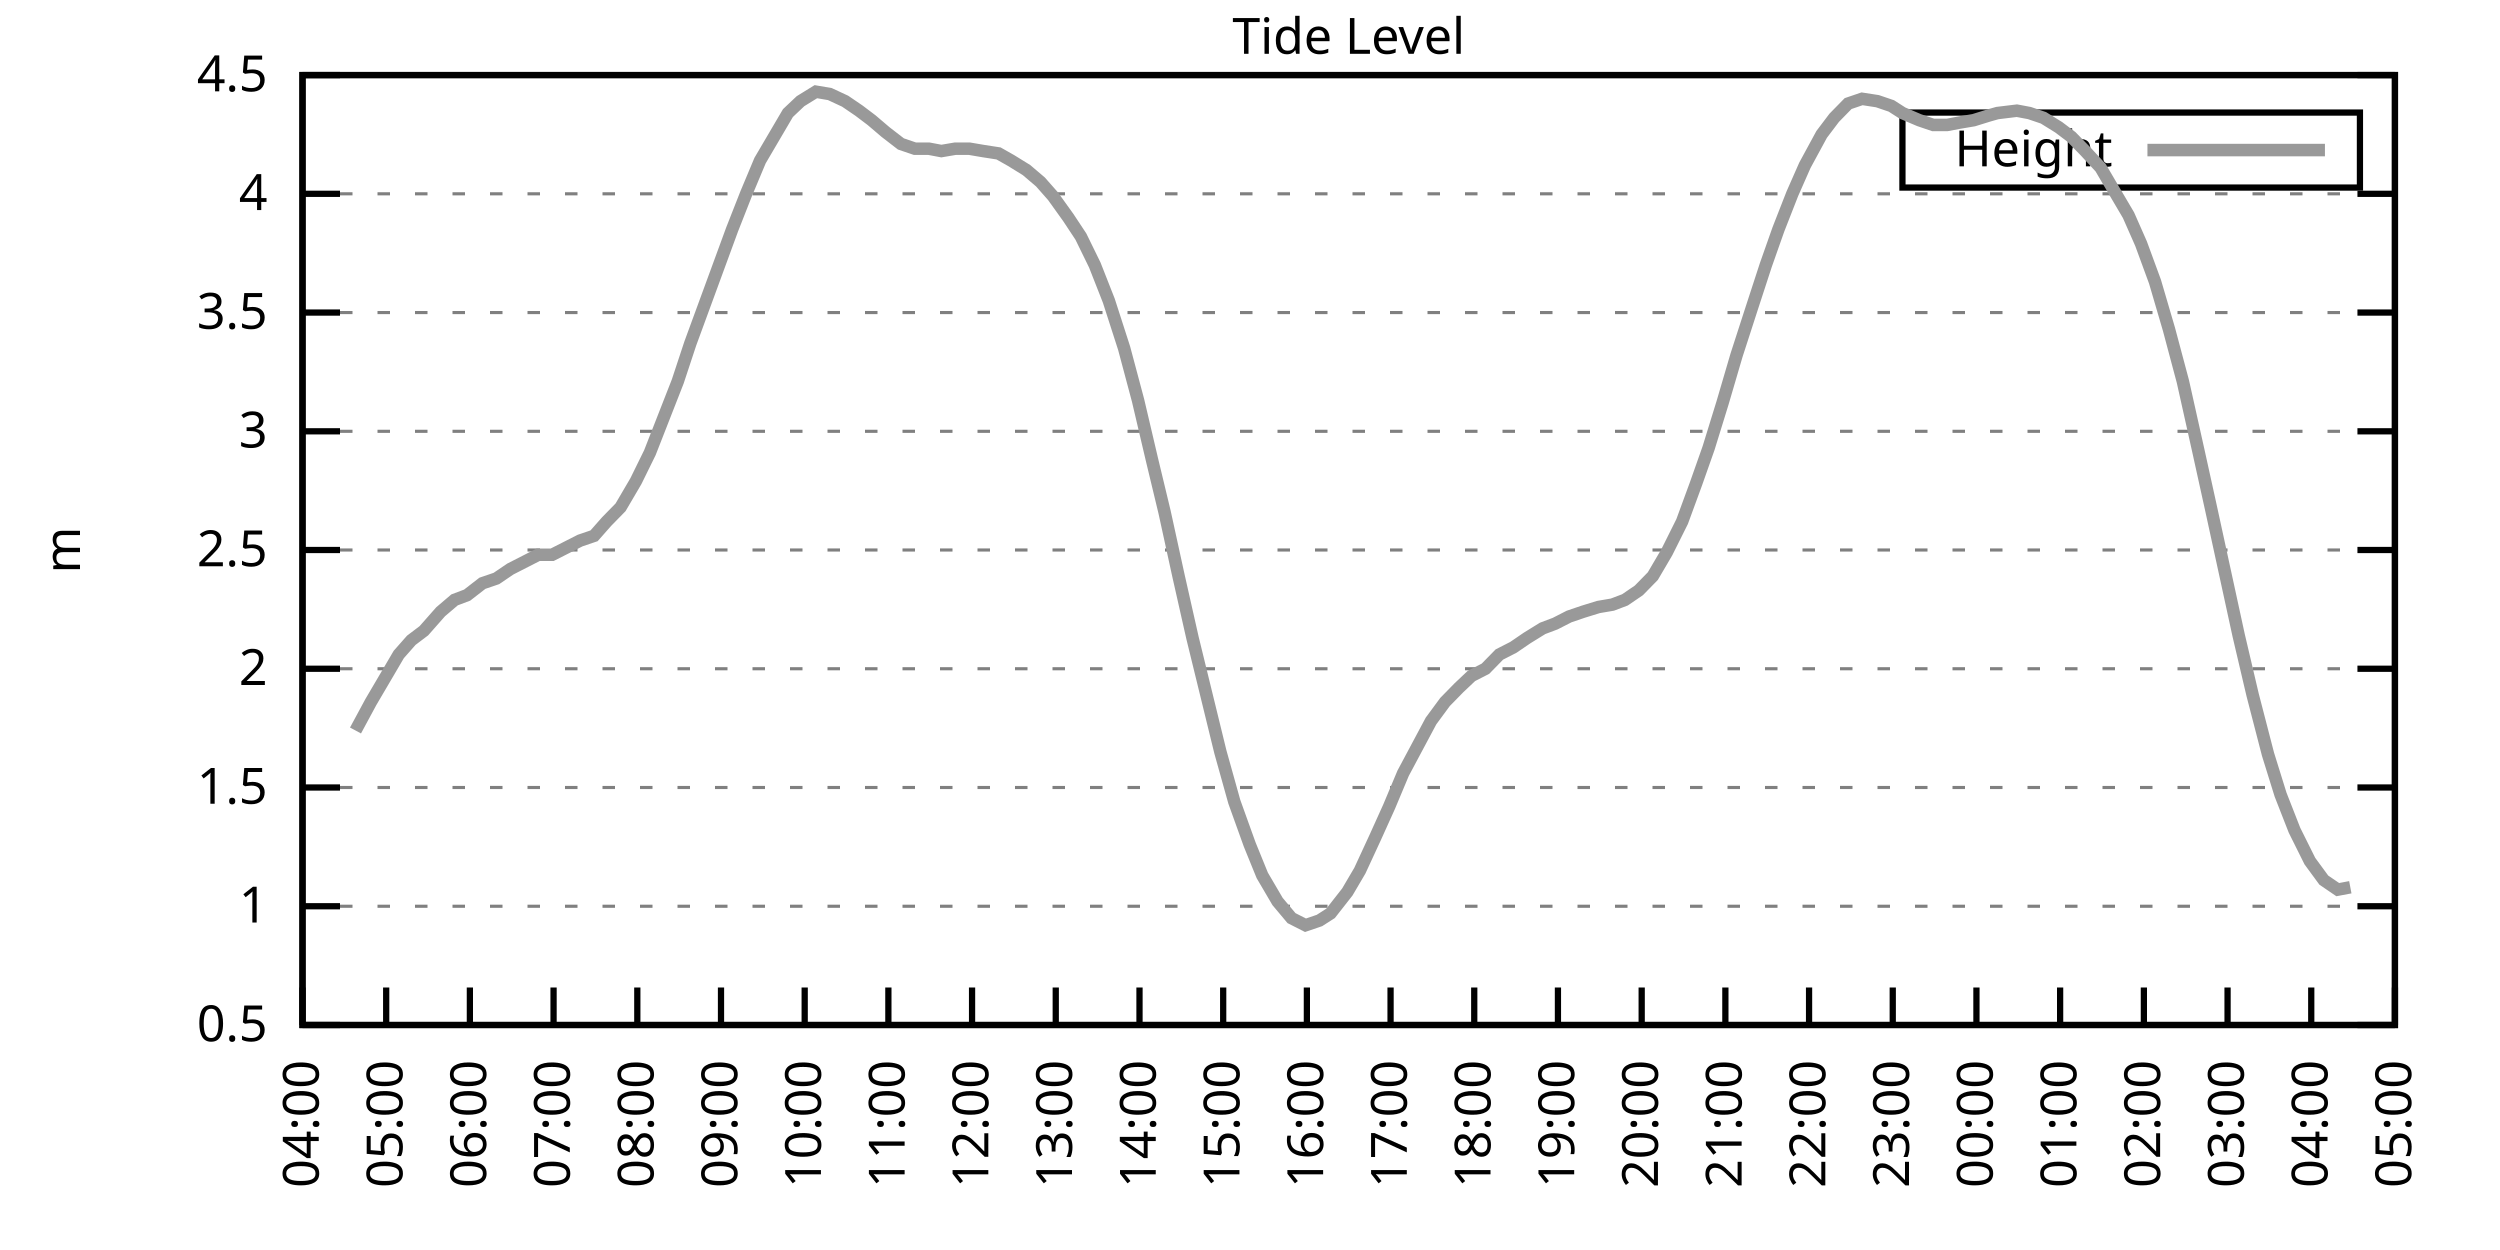
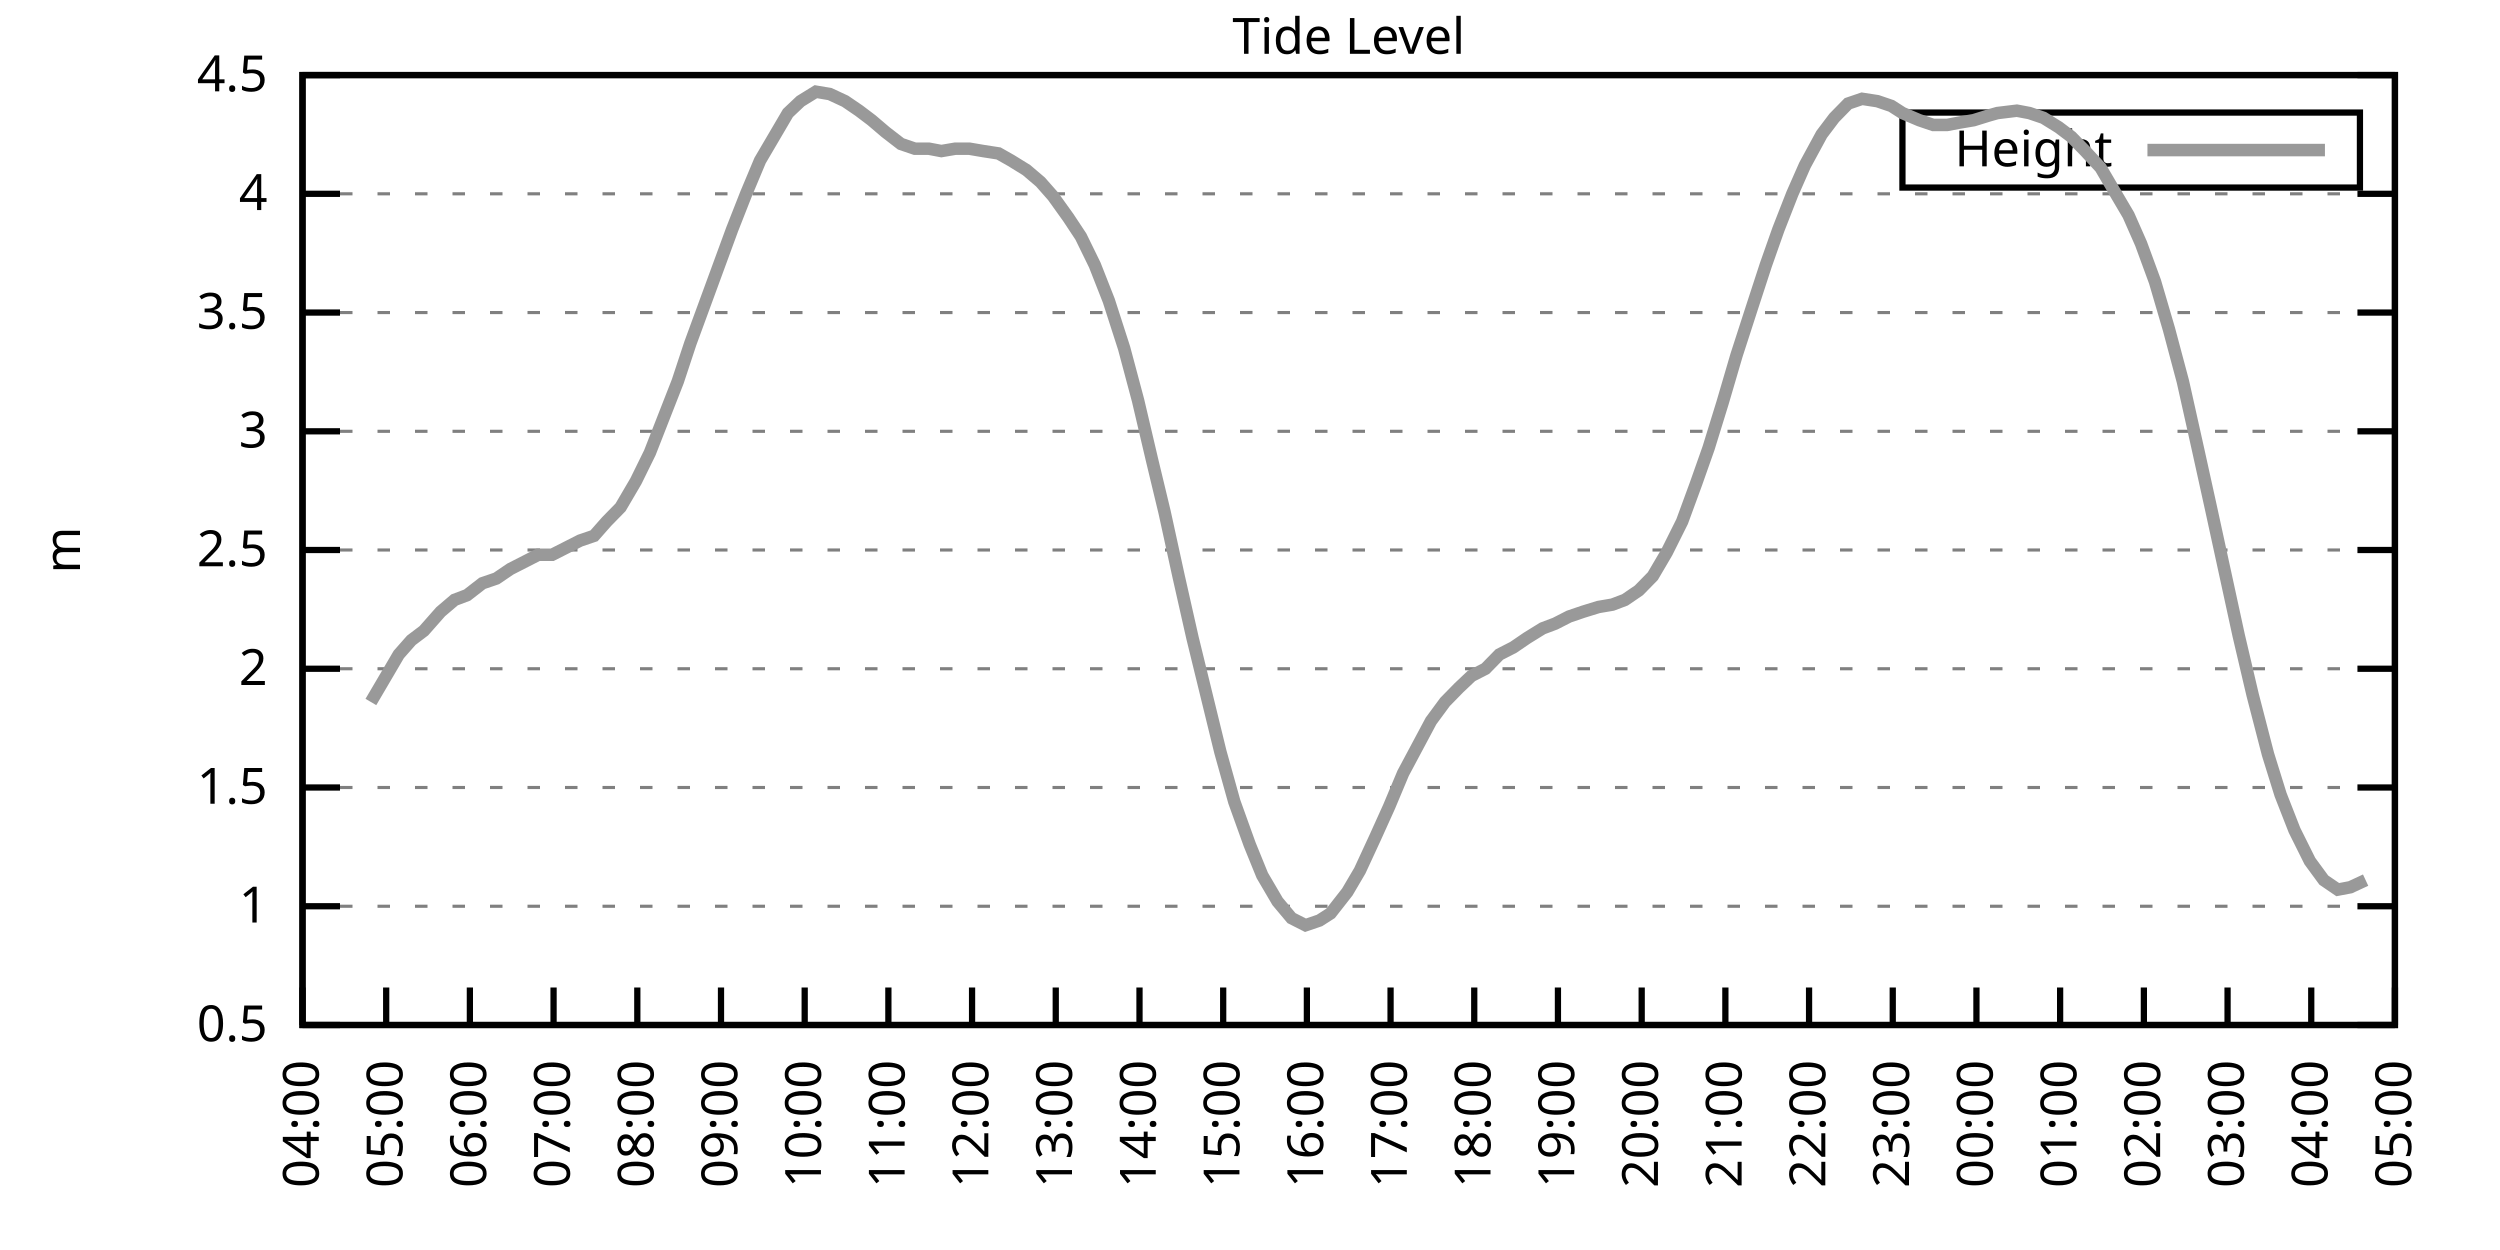
<svg xmlns="http://www.w3.org/2000/svg" xmlns:xlink="http://www.w3.org/1999/xlink" width="400" height="200" viewBox="0 0 400 200">
  <g id="gnuplot_canvas">
    <rect x="0" y="0" width="400" height="200" fill="none" />
    <defs>
      <circle id="gpDot" r="0.5" stroke-width="0.5" stroke="currentColor" />
      <path id="gpPt0" stroke-width="0.333" stroke="currentColor" d="M-1,0 h2 M0,-1 v2" />
      <path id="gpPt1" stroke-width="0.333" stroke="currentColor" d="M-1,-1 L1,1 M1,-1 L-1,1" />
      <path id="gpPt2" stroke-width="0.333" stroke="currentColor" d="M-1,0 L1,0 M0,-1 L0,1 M-1,-1 L1,1 M-1,1 L1,-1" />
      <rect id="gpPt3" stroke-width="0.333" stroke="currentColor" x="-1" y="-1" width="2" height="2" />
      <rect id="gpPt4" stroke-width="0.333" stroke="currentColor" fill="currentColor" x="-1" y="-1" width="2" height="2" />
      <circle id="gpPt5" stroke-width="0.333" stroke="currentColor" cx="0" cy="0" r="1" />
      <use xlink:href="#gpPt5" id="gpPt6" fill="currentColor" stroke="none" />
      <path id="gpPt7" stroke-width="0.333" stroke="currentColor" d="M0,-1.33 L-1.33,0.67 L1.33,0.67 z" />
      <use xlink:href="#gpPt7" id="gpPt8" fill="currentColor" stroke="none" />
      <use xlink:href="#gpPt7" id="gpPt9" stroke="currentColor" transform="rotate(180)" />
      <use xlink:href="#gpPt9" id="gpPt10" fill="currentColor" stroke="none" />
      <use xlink:href="#gpPt3" id="gpPt11" stroke="currentColor" transform="rotate(45)" />
      <use xlink:href="#gpPt11" id="gpPt12" fill="currentColor" stroke="none" />
      <path id="gpPt13" stroke-width="0.333" stroke="currentColor" d="M0,1.330 L1.265,0.411 L0.782,-1.067 L-0.782,-1.076 L-1.265,0.411 z" />
      <use xlink:href="#gpPt13" id="gpPt14" fill="currentColor" stroke="none" />
      <filter id="textbox" filterUnits="objectBoundingBox" x="0" y="0" height="1" width="1">
        <feFlood flood-color="white" flood-opacity="1" result="bgnd" />
        <feComposite in="SourceGraphic" in2="bgnd" operator="atop" />
      </filter>
      <filter id="greybox" filterUnits="objectBoundingBox" x="0" y="0" height="1" width="1">
        <feFlood flood-color="lightgrey" flood-opacity="1" result="grey" />
        <feComposite in="SourceGraphic" in2="grey" operator="atop" />
      </filter>
    </defs>
    <g fill="none" color="white" stroke="currentColor" stroke-width="1.00" stroke-linecap="butt" stroke-linejoin="miter">
</g>
    <g fill="none" color="black" stroke="currentColor" stroke-width="1.00" stroke-linecap="butt" stroke-linejoin="miter">
      <g stroke="none" shape-rendering="crispEdges">
        <polygon fill="rgb(255, 255, 255)" points="48.40,164.00 383.18,164.00 383.18,12.02 48.40,12.02 " />
      </g>
    </g>
    <g fill="none" color="black" stroke="currentColor" stroke-width="1.00" stroke-linecap="butt" stroke-linejoin="miter">
</g>
    <g fill="none" color="black" stroke="black" stroke-width="0.50" stroke-linecap="butt" stroke-linejoin="miter">
</g>
    <g fill="none" color="gray" stroke="currentColor" stroke-width="0.50" stroke-linecap="butt" stroke-linejoin="miter">
      <path stroke="gray" stroke-dasharray="2,4" class="gridline" d="M48.40,164.00 L383.19,164.00  " />
    </g>
    <g fill="none" color="gray" stroke="gray" stroke-width="1.00" stroke-linecap="butt" stroke-linejoin="miter">
</g>
    <g fill="none" color="black" stroke="currentColor" stroke-width="1.00" stroke-linecap="butt" stroke-linejoin="miter">
      <path stroke="black" d="M48.40,164.00 L54.40,164.00 M383.19,164.00 L377.19,164.00  " />
      <g transform="translate(42.80,166.60)" stroke="none" fill="black" font-family="Sans" font-size="8.00" text-anchor="end">
        <text>
          <tspan font-family="Sans"> 0.5</tspan>
        </text>
      </g>
    </g>
    <g fill="none" color="black" stroke="currentColor" stroke-width="1.00" stroke-linecap="butt" stroke-linejoin="miter">
</g>
    <g fill="none" color="black" stroke="black" stroke-width="0.50" stroke-linecap="butt" stroke-linejoin="miter">
</g>
    <g fill="none" color="gray" stroke="currentColor" stroke-width="0.50" stroke-linecap="butt" stroke-linejoin="miter">
      <path stroke="gray" stroke-dasharray="2,4" class="gridline" d="M48.40,145.00 L383.19,145.00  " />
    </g>
    <g fill="none" color="gray" stroke="gray" stroke-width="1.00" stroke-linecap="butt" stroke-linejoin="miter">
</g>
    <g fill="none" color="black" stroke="currentColor" stroke-width="1.00" stroke-linecap="butt" stroke-linejoin="miter">
      <path stroke="black" d="M48.40,145.00 L54.40,145.00 M383.19,145.00 L377.19,145.00  " />
      <g transform="translate(42.80,147.60)" stroke="none" fill="black" font-family="Sans" font-size="8.00" text-anchor="end">
        <text>
          <tspan font-family="Sans"> 1</tspan>
        </text>
      </g>
    </g>
    <g fill="none" color="black" stroke="currentColor" stroke-width="1.00" stroke-linecap="butt" stroke-linejoin="miter">
</g>
    <g fill="none" color="black" stroke="black" stroke-width="0.50" stroke-linecap="butt" stroke-linejoin="miter">
</g>
    <g fill="none" color="gray" stroke="currentColor" stroke-width="0.50" stroke-linecap="butt" stroke-linejoin="miter">
      <path stroke="gray" stroke-dasharray="2,4" class="gridline" d="M48.40,126.00 L383.19,126.00  " />
    </g>
    <g fill="none" color="gray" stroke="gray" stroke-width="1.00" stroke-linecap="butt" stroke-linejoin="miter">
</g>
    <g fill="none" color="black" stroke="currentColor" stroke-width="1.00" stroke-linecap="butt" stroke-linejoin="miter">
      <path stroke="black" d="M48.40,126.00 L54.40,126.00 M383.19,126.00 L377.19,126.00  " />
      <g transform="translate(42.80,128.60)" stroke="none" fill="black" font-family="Sans" font-size="8.00" text-anchor="end">
        <text>
          <tspan font-family="Sans"> 1.5</tspan>
        </text>
      </g>
    </g>
    <g fill="none" color="black" stroke="currentColor" stroke-width="1.00" stroke-linecap="butt" stroke-linejoin="miter">
</g>
    <g fill="none" color="black" stroke="black" stroke-width="0.50" stroke-linecap="butt" stroke-linejoin="miter">
</g>
    <g fill="none" color="gray" stroke="currentColor" stroke-width="0.50" stroke-linecap="butt" stroke-linejoin="miter">
      <path stroke="gray" stroke-dasharray="2,4" class="gridline" d="M48.40,107.00 L383.19,107.00  " />
    </g>
    <g fill="none" color="gray" stroke="gray" stroke-width="1.00" stroke-linecap="butt" stroke-linejoin="miter">
</g>
    <g fill="none" color="black" stroke="currentColor" stroke-width="1.00" stroke-linecap="butt" stroke-linejoin="miter">
      <path stroke="black" d="M48.40,107.00 L54.40,107.00 M383.19,107.00 L377.19,107.00  " />
      <g transform="translate(42.80,109.60)" stroke="none" fill="black" font-family="Sans" font-size="8.00" text-anchor="end">
        <text>
          <tspan font-family="Sans"> 2</tspan>
        </text>
      </g>
    </g>
    <g fill="none" color="black" stroke="currentColor" stroke-width="1.00" stroke-linecap="butt" stroke-linejoin="miter">
</g>
    <g fill="none" color="black" stroke="black" stroke-width="0.50" stroke-linecap="butt" stroke-linejoin="miter">
</g>
    <g fill="none" color="gray" stroke="currentColor" stroke-width="0.50" stroke-linecap="butt" stroke-linejoin="miter">
      <path stroke="gray" stroke-dasharray="2,4" class="gridline" d="M48.40,88.00 L383.19,88.00  " />
    </g>
    <g fill="none" color="gray" stroke="gray" stroke-width="1.00" stroke-linecap="butt" stroke-linejoin="miter">
</g>
    <g fill="none" color="black" stroke="currentColor" stroke-width="1.00" stroke-linecap="butt" stroke-linejoin="miter">
      <path stroke="black" d="M48.40,88.00 L54.40,88.00 M383.19,88.00 L377.19,88.00  " />
      <g transform="translate(42.80,90.60)" stroke="none" fill="black" font-family="Sans" font-size="8.00" text-anchor="end">
        <text>
          <tspan font-family="Sans"> 2.5</tspan>
        </text>
      </g>
    </g>
    <g fill="none" color="black" stroke="currentColor" stroke-width="1.00" stroke-linecap="butt" stroke-linejoin="miter">
</g>
    <g fill="none" color="black" stroke="black" stroke-width="0.50" stroke-linecap="butt" stroke-linejoin="miter">
</g>
    <g fill="none" color="gray" stroke="currentColor" stroke-width="0.50" stroke-linecap="butt" stroke-linejoin="miter">
      <path stroke="gray" stroke-dasharray="2,4" class="gridline" d="M48.40,69.01 L383.19,69.01  " />
    </g>
    <g fill="none" color="gray" stroke="gray" stroke-width="1.00" stroke-linecap="butt" stroke-linejoin="miter">
</g>
    <g fill="none" color="black" stroke="currentColor" stroke-width="1.00" stroke-linecap="butt" stroke-linejoin="miter">
      <path stroke="black" d="M48.40,69.01 L54.40,69.01 M383.19,69.01 L377.19,69.01  " />
      <g transform="translate(42.80,71.61)" stroke="none" fill="black" font-family="Sans" font-size="8.00" text-anchor="end">
        <text>
          <tspan font-family="Sans"> 3</tspan>
        </text>
      </g>
    </g>
    <g fill="none" color="black" stroke="currentColor" stroke-width="1.00" stroke-linecap="butt" stroke-linejoin="miter">
</g>
    <g fill="none" color="black" stroke="black" stroke-width="0.50" stroke-linecap="butt" stroke-linejoin="miter">
</g>
    <g fill="none" color="gray" stroke="currentColor" stroke-width="0.50" stroke-linecap="butt" stroke-linejoin="miter">
      <path stroke="gray" stroke-dasharray="2,4" class="gridline" d="M48.40,50.01 L383.19,50.01  " />
    </g>
    <g fill="none" color="gray" stroke="gray" stroke-width="1.00" stroke-linecap="butt" stroke-linejoin="miter">
</g>
    <g fill="none" color="black" stroke="currentColor" stroke-width="1.00" stroke-linecap="butt" stroke-linejoin="miter">
      <path stroke="black" d="M48.40,50.01 L54.40,50.01 M383.19,50.01 L377.19,50.01  " />
      <g transform="translate(42.80,52.61)" stroke="none" fill="black" font-family="Sans" font-size="8.00" text-anchor="end">
        <text>
          <tspan font-family="Sans"> 3.5</tspan>
        </text>
      </g>
    </g>
    <g fill="none" color="black" stroke="currentColor" stroke-width="1.00" stroke-linecap="butt" stroke-linejoin="miter">
</g>
    <g fill="none" color="black" stroke="black" stroke-width="0.50" stroke-linecap="butt" stroke-linejoin="miter">
</g>
    <g fill="none" color="gray" stroke="currentColor" stroke-width="0.50" stroke-linecap="butt" stroke-linejoin="miter">
      <path stroke="gray" stroke-dasharray="2,4" class="gridline" d="M48.40,31.01 L383.19,31.01  " />
    </g>
    <g fill="none" color="gray" stroke="gray" stroke-width="1.00" stroke-linecap="butt" stroke-linejoin="miter">
</g>
    <g fill="none" color="black" stroke="currentColor" stroke-width="1.00" stroke-linecap="butt" stroke-linejoin="miter">
      <path stroke="black" d="M48.40,31.01 L54.40,31.01 M383.19,31.01 L377.19,31.01  " />
      <g transform="translate(42.80,33.61)" stroke="none" fill="black" font-family="Sans" font-size="8.00" text-anchor="end">
        <text>
          <tspan font-family="Sans"> 4</tspan>
        </text>
      </g>
    </g>
    <g fill="none" color="black" stroke="currentColor" stroke-width="1.00" stroke-linecap="butt" stroke-linejoin="miter">
</g>
    <g fill="none" color="black" stroke="black" stroke-width="0.50" stroke-linecap="butt" stroke-linejoin="miter">
</g>
    <g fill="none" color="gray" stroke="currentColor" stroke-width="0.50" stroke-linecap="butt" stroke-linejoin="miter">
      <path stroke="gray" stroke-dasharray="2,4" class="gridline" d="M48.40,12.01 L383.19,12.01  " />
    </g>
    <g fill="none" color="gray" stroke="gray" stroke-width="1.00" stroke-linecap="butt" stroke-linejoin="miter">
</g>
    <g fill="none" color="black" stroke="currentColor" stroke-width="1.00" stroke-linecap="butt" stroke-linejoin="miter">
      <path stroke="black" d="M48.40,12.01 L54.40,12.01 M383.19,12.01 L377.19,12.01  " />
      <g transform="translate(42.80,14.61)" stroke="none" fill="black" font-family="Sans" font-size="8.00" text-anchor="end">
        <text>
          <tspan font-family="Sans"> 4.5</tspan>
        </text>
      </g>
    </g>
    <g fill="none" color="black" stroke="currentColor" stroke-width="1.00" stroke-linecap="butt" stroke-linejoin="miter">
      <path stroke="black" d="M48.40,164.00 L48.40,158.00  " />
      <g transform="translate(51.00,169.60) rotate(270.00)" stroke="none" fill="black" font-family="Sans" font-size="8.00" text-anchor="end">
        <text>
          <tspan font-family="Sans">04:00</tspan>
        </text>
      </g>
    </g>
    <g fill="none" color="black" stroke="currentColor" stroke-width="1.00" stroke-linecap="butt" stroke-linejoin="miter">
      <path stroke="black" d="M61.79,164.00 L61.79,158.00  " />
      <g transform="translate(64.39,169.60) rotate(270.00)" stroke="none" fill="black" font-family="Sans" font-size="8.00" text-anchor="end">
        <text>
          <tspan font-family="Sans">05:00</tspan>
        </text>
      </g>
    </g>
    <g fill="none" color="black" stroke="currentColor" stroke-width="1.00" stroke-linecap="butt" stroke-linejoin="miter">
      <path stroke="black" d="M75.18,164.00 L75.18,158.00  " />
      <g transform="translate(77.78,169.60) rotate(270.00)" stroke="none" fill="black" font-family="Sans" font-size="8.00" text-anchor="end">
        <text>
          <tspan font-family="Sans">06:00</tspan>
        </text>
      </g>
    </g>
    <g fill="none" color="black" stroke="currentColor" stroke-width="1.00" stroke-linecap="butt" stroke-linejoin="miter">
      <path stroke="black" d="M88.57,164.00 L88.57,158.00  " />
      <g transform="translate(91.17,169.60) rotate(270.00)" stroke="none" fill="black" font-family="Sans" font-size="8.00" text-anchor="end">
        <text>
          <tspan font-family="Sans">07:00</tspan>
        </text>
      </g>
    </g>
    <g fill="none" color="black" stroke="currentColor" stroke-width="1.00" stroke-linecap="butt" stroke-linejoin="miter">
      <path stroke="black" d="M101.97,164.00 L101.97,158.00  " />
      <g transform="translate(104.57,169.60) rotate(270.00)" stroke="none" fill="black" font-family="Sans" font-size="8.00" text-anchor="end">
        <text>
          <tspan font-family="Sans">08:00</tspan>
        </text>
      </g>
    </g>
    <g fill="none" color="black" stroke="currentColor" stroke-width="1.00" stroke-linecap="butt" stroke-linejoin="miter">
      <path stroke="black" d="M115.36,164.00 L115.36,158.00  " />
      <g transform="translate(117.96,169.60) rotate(270.00)" stroke="none" fill="black" font-family="Sans" font-size="8.00" text-anchor="end">
        <text>
          <tspan font-family="Sans">09:00</tspan>
        </text>
      </g>
    </g>
    <g fill="none" color="black" stroke="currentColor" stroke-width="1.00" stroke-linecap="butt" stroke-linejoin="miter">
      <path stroke="black" d="M128.75,164.00 L128.75,158.00  " />
      <g transform="translate(131.35,169.60) rotate(270.00)" stroke="none" fill="black" font-family="Sans" font-size="8.00" text-anchor="end">
        <text>
          <tspan font-family="Sans">10:00</tspan>
        </text>
      </g>
    </g>
    <g fill="none" color="black" stroke="currentColor" stroke-width="1.00" stroke-linecap="butt" stroke-linejoin="miter">
      <path stroke="black" d="M142.14,164.00 L142.14,158.00  " />
      <g transform="translate(144.74,169.60) rotate(270.00)" stroke="none" fill="black" font-family="Sans" font-size="8.00" text-anchor="end">
        <text>
          <tspan font-family="Sans">11:00</tspan>
        </text>
      </g>
    </g>
    <g fill="none" color="black" stroke="currentColor" stroke-width="1.00" stroke-linecap="butt" stroke-linejoin="miter">
      <path stroke="black" d="M155.53,164.00 L155.53,158.00  " />
      <g transform="translate(158.13,169.60) rotate(270.00)" stroke="none" fill="black" font-family="Sans" font-size="8.00" text-anchor="end">
        <text>
          <tspan font-family="Sans">12:00</tspan>
        </text>
      </g>
    </g>
    <g fill="none" color="black" stroke="currentColor" stroke-width="1.00" stroke-linecap="butt" stroke-linejoin="miter">
      <path stroke="black" d="M168.92,164.00 L168.92,158.00  " />
      <g transform="translate(171.52,169.60) rotate(270.00)" stroke="none" fill="black" font-family="Sans" font-size="8.00" text-anchor="end">
        <text>
          <tspan font-family="Sans">13:00</tspan>
        </text>
      </g>
    </g>
    <g fill="none" color="black" stroke="currentColor" stroke-width="1.00" stroke-linecap="butt" stroke-linejoin="miter">
      <path stroke="black" d="M182.32,164.00 L182.32,158.00  " />
      <g transform="translate(184.92,169.60) rotate(270.00)" stroke="none" fill="black" font-family="Sans" font-size="8.00" text-anchor="end">
        <text>
          <tspan font-family="Sans">14:00</tspan>
        </text>
      </g>
    </g>
    <g fill="none" color="black" stroke="currentColor" stroke-width="1.00" stroke-linecap="butt" stroke-linejoin="miter">
      <path stroke="black" d="M195.71,164.00 L195.71,158.00  " />
      <g transform="translate(198.31,169.60) rotate(270.00)" stroke="none" fill="black" font-family="Sans" font-size="8.00" text-anchor="end">
        <text>
          <tspan font-family="Sans">15:00</tspan>
        </text>
      </g>
    </g>
    <g fill="none" color="black" stroke="currentColor" stroke-width="1.00" stroke-linecap="butt" stroke-linejoin="miter">
      <path stroke="black" d="M209.10,164.00 L209.10,158.00  " />
      <g transform="translate(211.70,169.60) rotate(270.00)" stroke="none" fill="black" font-family="Sans" font-size="8.00" text-anchor="end">
        <text>
          <tspan font-family="Sans">16:00</tspan>
        </text>
      </g>
    </g>
    <g fill="none" color="black" stroke="currentColor" stroke-width="1.00" stroke-linecap="butt" stroke-linejoin="miter">
      <path stroke="black" d="M222.49,164.00 L222.49,158.00  " />
      <g transform="translate(225.09,169.60) rotate(270.00)" stroke="none" fill="black" font-family="Sans" font-size="8.00" text-anchor="end">
        <text>
          <tspan font-family="Sans">17:00</tspan>
        </text>
      </g>
    </g>
    <g fill="none" color="black" stroke="currentColor" stroke-width="1.00" stroke-linecap="butt" stroke-linejoin="miter">
      <path stroke="black" d="M235.88,164.00 L235.88,158.00  " />
      <g transform="translate(238.48,169.60) rotate(270.00)" stroke="none" fill="black" font-family="Sans" font-size="8.00" text-anchor="end">
        <text>
          <tspan font-family="Sans">18:00</tspan>
        </text>
      </g>
    </g>
    <g fill="none" color="black" stroke="currentColor" stroke-width="1.00" stroke-linecap="butt" stroke-linejoin="miter">
      <path stroke="black" d="M249.27,164.00 L249.27,158.00  " />
      <g transform="translate(251.87,169.60) rotate(270.00)" stroke="none" fill="black" font-family="Sans" font-size="8.00" text-anchor="end">
        <text>
          <tspan font-family="Sans">19:00</tspan>
        </text>
      </g>
    </g>
    <g fill="none" color="black" stroke="currentColor" stroke-width="1.00" stroke-linecap="butt" stroke-linejoin="miter">
      <path stroke="black" d="M262.67,164.00 L262.67,158.00  " />
      <g transform="translate(265.27,169.60) rotate(270.00)" stroke="none" fill="black" font-family="Sans" font-size="8.00" text-anchor="end">
        <text>
          <tspan font-family="Sans">20:00</tspan>
        </text>
      </g>
    </g>
    <g fill="none" color="black" stroke="currentColor" stroke-width="1.00" stroke-linecap="butt" stroke-linejoin="miter">
      <path stroke="black" d="M276.06,164.00 L276.06,158.00  " />
      <g transform="translate(278.66,169.60) rotate(270.00)" stroke="none" fill="black" font-family="Sans" font-size="8.00" text-anchor="end">
        <text>
          <tspan font-family="Sans">21:00</tspan>
        </text>
      </g>
    </g>
    <g fill="none" color="black" stroke="currentColor" stroke-width="1.00" stroke-linecap="butt" stroke-linejoin="miter">
      <path stroke="black" d="M289.45,164.00 L289.45,158.00  " />
      <g transform="translate(292.05,169.60) rotate(270.00)" stroke="none" fill="black" font-family="Sans" font-size="8.00" text-anchor="end">
        <text>
          <tspan font-family="Sans">22:00</tspan>
        </text>
      </g>
    </g>
    <g fill="none" color="black" stroke="currentColor" stroke-width="1.00" stroke-linecap="butt" stroke-linejoin="miter">
      <path stroke="black" d="M302.84,164.00 L302.84,158.00  " />
      <g transform="translate(305.44,169.60) rotate(270.00)" stroke="none" fill="black" font-family="Sans" font-size="8.00" text-anchor="end">
        <text>
          <tspan font-family="Sans">23:00</tspan>
        </text>
      </g>
    </g>
    <g fill="none" color="black" stroke="currentColor" stroke-width="1.00" stroke-linecap="butt" stroke-linejoin="miter">
      <path stroke="black" d="M316.23,164.00 L316.23,158.00  " />
      <g transform="translate(318.83,169.60) rotate(270.00)" stroke="none" fill="black" font-family="Sans" font-size="8.00" text-anchor="end">
        <text>
          <tspan font-family="Sans">00:00</tspan>
        </text>
      </g>
    </g>
    <g fill="none" color="black" stroke="currentColor" stroke-width="1.00" stroke-linecap="butt" stroke-linejoin="miter">
      <path stroke="black" d="M329.62,164.00 L329.62,158.00  " />
      <g transform="translate(332.22,169.60) rotate(270.00)" stroke="none" fill="black" font-family="Sans" font-size="8.00" text-anchor="end">
        <text>
          <tspan font-family="Sans">01:00</tspan>
        </text>
      </g>
    </g>
    <g fill="none" color="black" stroke="currentColor" stroke-width="1.00" stroke-linecap="butt" stroke-linejoin="miter">
      <path stroke="black" d="M343.02,164.00 L343.02,158.00  " />
      <g transform="translate(345.62,169.60) rotate(270.00)" stroke="none" fill="black" font-family="Sans" font-size="8.00" text-anchor="end">
        <text>
          <tspan font-family="Sans">02:00</tspan>
        </text>
      </g>
    </g>
    <g fill="none" color="black" stroke="currentColor" stroke-width="1.00" stroke-linecap="butt" stroke-linejoin="miter">
      <path stroke="black" d="M356.41,164.00 L356.41,158.00  " />
      <g transform="translate(359.01,169.60) rotate(270.00)" stroke="none" fill="black" font-family="Sans" font-size="8.00" text-anchor="end">
        <text>
          <tspan font-family="Sans">03:00</tspan>
        </text>
      </g>
    </g>
    <g fill="none" color="black" stroke="currentColor" stroke-width="1.00" stroke-linecap="butt" stroke-linejoin="miter">
      <path stroke="black" d="M369.80,164.00 L369.80,158.00  " />
      <g transform="translate(372.40,169.60) rotate(270.00)" stroke="none" fill="black" font-family="Sans" font-size="8.00" text-anchor="end">
        <text>
          <tspan font-family="Sans">04:00</tspan>
        </text>
      </g>
    </g>
    <g fill="none" color="black" stroke="currentColor" stroke-width="1.00" stroke-linecap="butt" stroke-linejoin="miter">
      <path stroke="black" d="M383.19,164.00 L383.19,158.00  " />
      <g transform="translate(385.79,169.60) rotate(270.00)" stroke="none" fill="black" font-family="Sans" font-size="8.00" text-anchor="end">
        <text>
          <tspan font-family="Sans">05:00</tspan>
        </text>
      </g>
    </g>
    <g fill="none" color="black" stroke="currentColor" stroke-width="1.00" stroke-linecap="butt" stroke-linejoin="miter">
</g>
    <g fill="none" color="black" stroke="currentColor" stroke-width="1.00" stroke-linecap="butt" stroke-linejoin="miter">
      <path stroke="black" d="M48.40,12.01 L48.40,164.00 L383.19,164.00 L383.19,12.01 L48.40,12.01 Z  " />
    </g>
    <g fill="none" color="black" stroke="currentColor" stroke-width="1.00" stroke-linecap="butt" stroke-linejoin="miter">
</g>
    <g fill="none" color="black" stroke="currentColor" stroke-width="1.00" stroke-linecap="butt" stroke-linejoin="miter">
      <path stroke="black" d="M304.39,30.01 L304.39,18.01 L377.59,18.01 L377.59,30.01 L304.39,30.01 Z  " />
    </g>
    <g id="Tide_level_plot_1">
      <g fill="none" color="white" stroke="black" stroke-width="2.00" stroke-linecap="butt" stroke-linejoin="miter">
</g>
      <g fill="none" color="black" stroke="currentColor" stroke-width="2.00" stroke-linecap="butt" stroke-linejoin="miter">
        <g transform="translate(337.99,26.61)" stroke="none" fill="black" font-family="Sans" font-size="8.00" text-anchor="end">
          <text>
            <tspan font-family="Sans">Height</tspan>
          </text>
        </g>
      </g>
      <g fill="none" color="black" stroke="currentColor" stroke-width="2.00" stroke-linecap="butt" stroke-linejoin="miter">
-         <path stroke="rgb(153, 153, 153)" d="M343.59,24.01 L371.99,24.01 M56.88,116.88 L59.34,112.32 L61.35,108.90 L63.80,104.72 L65.81,102.44 L67.82,100.92   L70.50,97.88 L72.73,95.98 L74.74,95.22 L77.19,93.32 L79.42,92.56 L81.66,91.04 L83.89,89.90 L86.12,88.76   L88.35,88.76 L90.58,87.63 L92.82,86.49 L95.05,85.73 L97.06,83.45 L99.29,81.17 L101.74,76.99 L103.98,72.43   L106.21,66.73 L108.44,61.03 L110.45,54.95 L112.68,48.87 L114.91,42.79 L117.14,36.71 L119.38,31.01 L121.61,25.69   L123.84,21.89 L126.07,18.09 L128.08,16.19 L130.54,14.67 L132.77,15.05 L135.22,16.19 L137.45,17.71 L139.46,19.23   L141.69,21.13 L144.15,23.03 L146.38,23.79 L148.61,23.79 L150.62,24.17 L152.85,23.79 L155.09,23.79 L157.32,24.17   L159.77,24.55 L161.78,25.69 L164.24,27.21 L166.47,29.11 L168.48,31.39 L170.93,34.81 L172.94,37.85 L175.17,42.41   L177.41,48.11 L179.86,55.71 L182.09,64.07 L184.32,73.57 L186.33,81.93 L188.57,92.18 L190.80,102.06 L193.03,111.18   L195.26,120.30 L197.49,128.28 L199.95,135.12 L201.96,140.06 L204.41,144.24 L206.64,146.90 L208.88,148.04 L211.11,147.28   L212.89,146.14 L215.57,142.72 L217.58,139.30 L220.04,133.98 L222.27,129.04 L224.50,123.72 L226.73,119.54 L228.96,115.36   L231.20,112.32 L233.43,110.04 L235.44,108.14 L237.67,107.00 L239.90,104.72 L242.13,103.58 L244.36,102.06 L246.82,100.54   L248.83,99.78 L251.06,98.64 L253.29,97.88 L255.75,97.12 L257.98,96.74 L259.99,95.98 L262.22,94.46 L264.45,92.18   L266.68,88.38 L269.14,83.45 L271.37,77.37 L273.38,71.67 L275.61,64.45 L277.84,56.85 L280.30,49.25 L282.53,42.41   L284.54,36.71 L286.77,31.01 L288.78,26.45 L291.46,21.51 L293.47,18.85 L295.70,16.57 L297.93,15.81 L300.39,16.19   L302.62,16.95 L304.40,18.09 L307.08,19.23 L309.31,19.99 L311.54,19.99 L313.55,19.61 L315.79,19.23 L318.24,18.47   L319.58,18.09 L322.70,17.71 L324.71,18.09 L326.95,18.85 L329.40,20.37 L331.41,21.89 L333.64,24.17 L336.10,26.83   L338.10,30.25 L340.56,34.43 L342.57,38.99 L344.80,45.07 L347.03,52.67 L349.26,61.03 L351.72,72.05 L353.73,81.17   L355.96,91.42 L358.19,101.68 L360.42,111.18 L362.88,120.68 L364.89,127.14 L367.12,132.84 L369.58,137.78 L371.81,140.82   L374.04,142.34 L376.05,141.96  " />
+         <path stroke="rgb(153, 153, 153)" d="M343.59,24.01 L371.99,24.01 M59.34,112.32 L61.35,108.90 L63.80,104.72 L65.81,102.44 L67.82,100.92 L70.50,97.88   L72.73,95.98 L74.74,95.22 L77.19,93.32 L79.42,92.56 L81.66,91.04 L83.89,89.90 L86.12,88.76 L88.35,88.76   L90.58,87.63 L92.82,86.49 L95.05,85.73 L97.06,83.45 L99.29,81.17 L101.74,76.99 L103.98,72.43 L106.21,66.73   L108.44,61.03 L110.45,54.95 L112.68,48.87 L114.91,42.79 L117.14,36.71 L119.38,31.01 L121.61,25.69 L123.84,21.89   L126.07,18.09 L128.08,16.19 L130.54,14.67 L132.77,15.05 L135.22,16.19 L137.45,17.71 L139.46,19.23 L141.69,21.13   L144.15,23.03 L146.38,23.79 L148.61,23.79 L150.62,24.17 L152.85,23.79 L155.09,23.79 L157.32,24.17 L159.77,24.55   L161.78,25.69 L164.24,27.21 L166.47,29.11 L168.48,31.39 L170.93,34.81 L172.94,37.85 L175.17,42.41 L177.41,48.11   L179.86,55.71 L182.09,64.07 L184.32,73.57 L186.33,81.93 L188.57,92.18 L190.80,102.06 L193.03,111.18 L195.26,120.30   L197.49,128.28 L199.95,135.12 L201.96,140.06 L204.41,144.24 L206.64,146.90 L208.88,148.04 L211.11,147.28 L212.89,146.14   L215.57,142.72 L217.58,139.30 L220.04,133.98 L222.27,129.04 L224.50,123.72 L226.73,119.54 L228.96,115.36 L231.20,112.32   L233.43,110.04 L235.44,108.14 L237.67,107.00 L239.90,104.72 L242.13,103.58 L244.36,102.06 L246.82,100.54 L248.83,99.78   L251.06,98.64 L253.29,97.88 L255.75,97.12 L257.98,96.74 L259.99,95.98 L262.22,94.46 L264.45,92.18 L266.68,88.38   L269.14,83.45 L271.37,77.37 L273.38,71.67 L275.61,64.45 L277.84,56.85 L280.30,49.25 L282.53,42.41 L284.54,36.71   L286.77,31.01 L288.78,26.45 L291.46,21.51 L293.47,18.85 L295.70,16.57 L297.93,15.81 L300.39,16.19 L302.62,16.95   L304.40,18.09 L307.08,19.23 L309.31,19.99 L311.54,19.99 L313.55,19.61 L315.79,19.23 L318.24,18.47 L319.58,18.09   L322.70,17.71 L324.71,18.09 L326.95,18.85 L329.40,20.37 L331.41,21.89 L333.64,24.17 L336.10,26.83 L338.10,30.25   L340.56,34.43 L342.57,38.99 L344.80,45.07 L347.03,52.67 L349.26,61.03 L351.72,72.05 L353.73,81.17 L355.96,91.42   L358.19,101.68 L360.42,111.18 L362.88,120.68 L364.89,127.14 L367.12,132.84 L369.58,137.78 L371.81,140.82 L374.04,142.34   L376.05,141.96 L378.50,140.82  " />
      </g>
    </g>
    <g fill="none" color="black" stroke="currentColor" stroke-width="2.00" stroke-linecap="butt" stroke-linejoin="miter">
</g>
    <g fill="none" color="black" stroke="black" stroke-width="1.00" stroke-linecap="butt" stroke-linejoin="miter">
</g>
    <g fill="none" color="black" stroke="currentColor" stroke-width="1.00" stroke-linecap="butt" stroke-linejoin="miter">
      <path stroke="black" d="M48.40,12.01 L48.40,164.00 L383.19,164.00 L383.19,12.01 L48.40,12.01 Z  " />
      <g transform="translate(12.80,88.01) rotate(270.00)" stroke="none" fill="black" font-family="Sans" font-size="8.00" text-anchor="middle">
        <text>
          <tspan font-family="Sans">m</tspan>
        </text>
      </g>
    </g>
    <g fill="none" color="black" stroke="currentColor" stroke-width="1.00" stroke-linecap="butt" stroke-linejoin="miter">
</g>
    <g fill="none" color="black" stroke="currentColor" stroke-width="1.00" stroke-linecap="butt" stroke-linejoin="miter">
      <g transform="translate(215.79,8.61)" stroke="none" fill="black" font-family="Sans" font-size="8.00" text-anchor="middle">
        <text>
          <tspan font-family="Sans">Tide Level</tspan>
        </text>
      </g>
    </g>
    <g fill="none" color="black" stroke="currentColor" stroke-width="1.00" stroke-linecap="butt" stroke-linejoin="miter">
</g>
  </g>
</svg>
